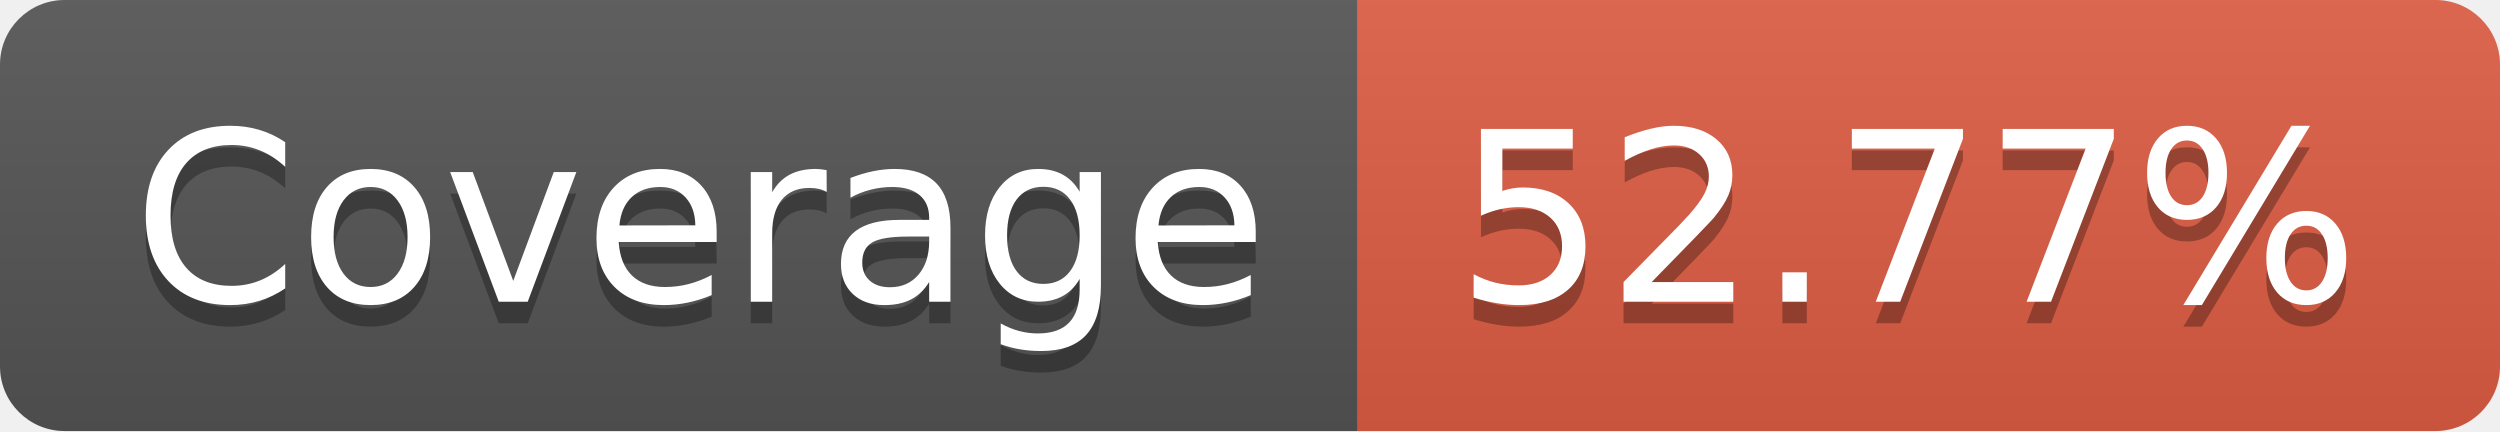
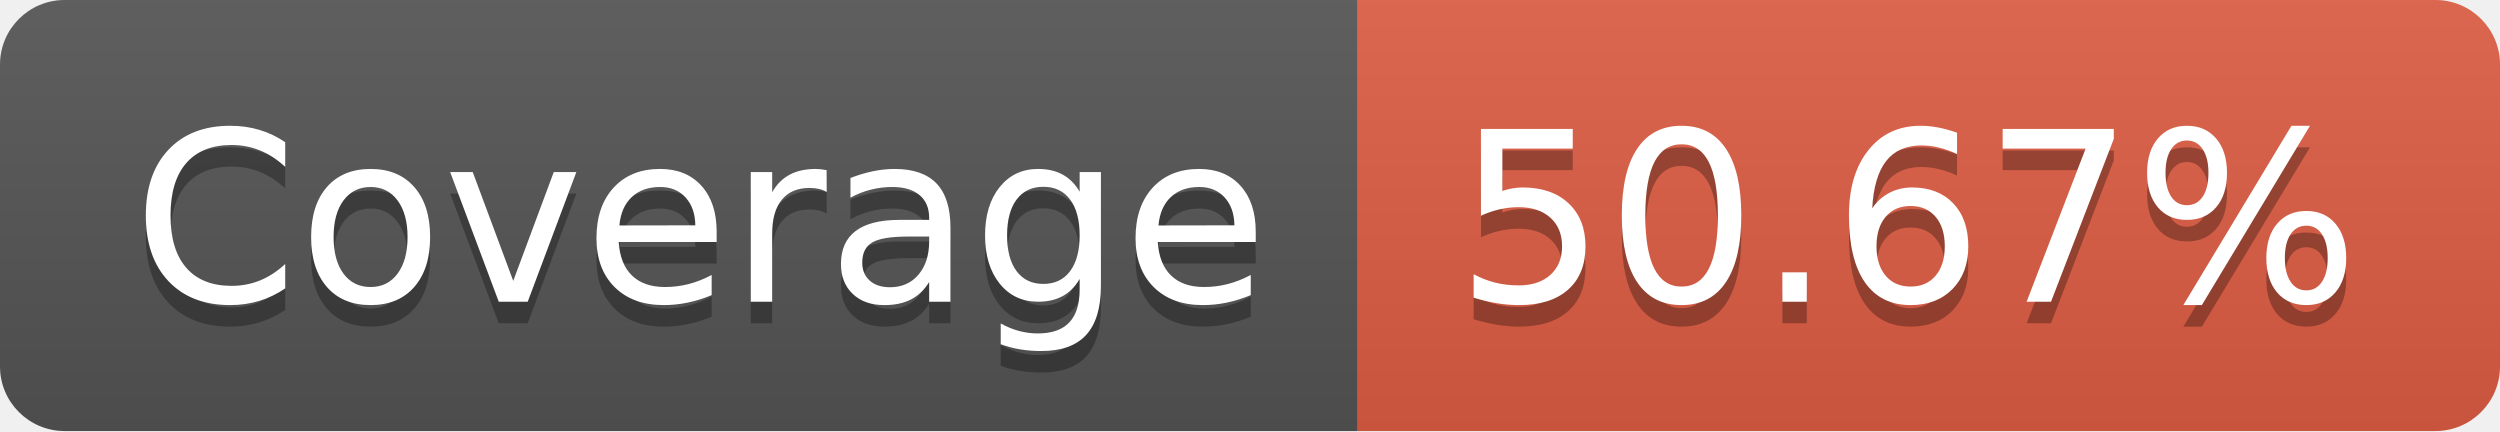
- <svg xmlns="http://www.w3.org/2000/svg" width="116" height="20" role="img" aria-label="Coverage: 52.77%">
+ <svg xmlns="http://www.w3.org/2000/svg" width="116" height="20" role="img" aria-label="Coverage: 50.67%">
  <linearGradient id="s" x2="0" y2="100%">
    <stop offset="0" stop-color="#bbb" stop-opacity=".1" />
    <stop offset="1" stop-opacity=".1" />
  </linearGradient>
  <clipPath id="r">
    <rect width="116" height="20" rx="3" fill="#fff" />
  </clipPath>
  <g clip-path="url(#r)">
    <rect width="63" height="20" fill="#555" />
    <rect x="63" width="53" height="20" fill="#e05d44" />
    <rect width="116" height="20" fill="url(#s)" />
  </g>
  <g fill="#fff" text-anchor="middle" font-family="Verdana,Geneva,DejaVu Sans,sans-serif" text-rendering="geometricPrecision" font-size="110">
    <text aria-hidden="true" x="325" y="150" fill="#010101" fill-opacity=".3" transform="scale(.1)" textLength="530">Coverage</text>
    <text x="325" y="140" transform="scale(.1)" fill="#fff" textLength="530">Coverage</text>
-     <text aria-hidden="true" x="885" y="150" fill="#010101" fill-opacity=".3" transform="scale(.1)" textLength="430">52.77%</text>
-     <text x="885" y="140" transform="scale(.1)" fill="#fff" textLength="430">52.77%</text>
+     <text aria-hidden="true" x="885" y="150" fill="#010101" fill-opacity=".3" transform="scale(.1)" textLength="430">50.67%</text>
+     <text x="885" y="140" transform="scale(.1)" fill="#fff" textLength="430">50.67%</text>
  </g>
</svg>
